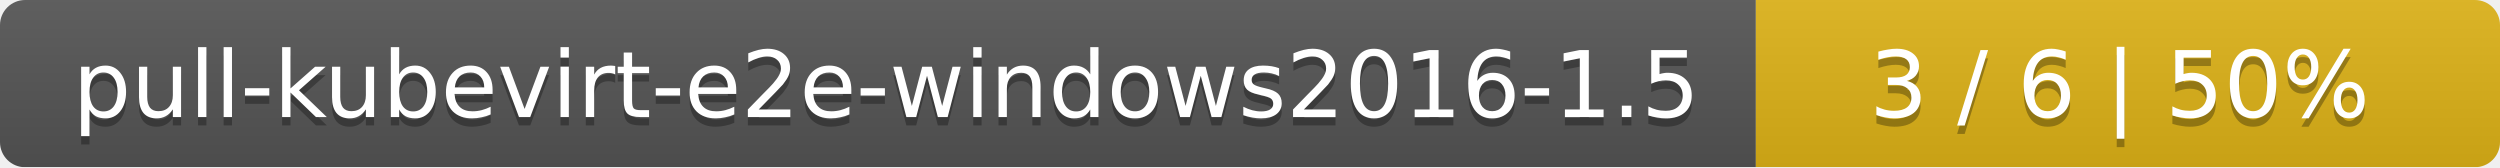
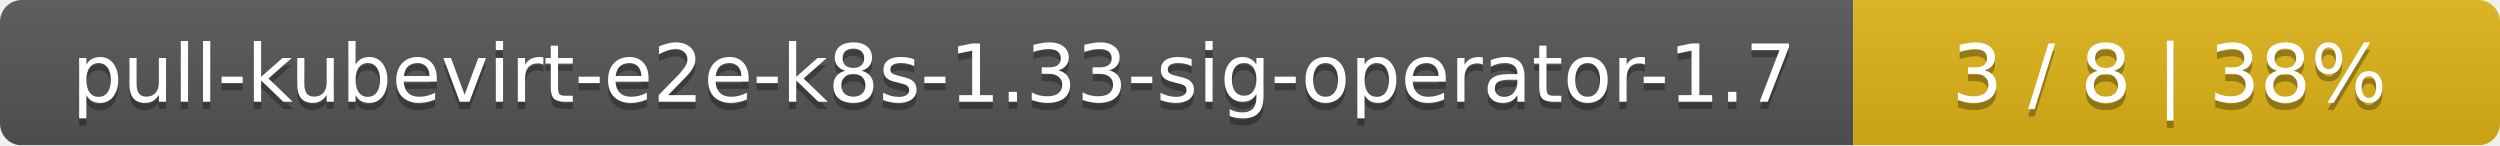
- <svg xmlns="http://www.w3.org/2000/svg" width="299" height="20">
+ <svg xmlns="http://www.w3.org/2000/svg" width="344" height="20">
  <linearGradient id="smooth" x2="0" y2="100%">
    <stop offset="0" stop-color="#bbb" stop-opacity=".1" />
    <stop offset="1" stop-opacity=".1" />
  </linearGradient>
  <mask id="round">
-     <rect width="299" height="20" rx="3" fill="#fff" />
+     <rect width="344" height="20" rx="3" fill="#fff" />
  </mask>
  <g mask="url(#round)">
-     <rect width="210" height="20" fill="#555" />
-     <rect x="210" width="89" height="20" fill="#dfb317" />
-     <rect width="299" height="20" fill="url(#smooth)" />
+     <rect width="255" height="20" fill="#555" />
+     <rect x="255" width="89" height="20" fill="#dfb317" />
+     <rect width="344" height="20" fill="url(#smooth)" />
  </g>
  <g fill="#fff" text-anchor="middle" font-family="DejaVu Sans,Verdana,Geneva,sans-serif" font-size="11">
-     <text x="106" y="15" fill="#010101" fill-opacity=".3">pull-kubevirt-e2e-windows2016-1.5</text>
-     <text x="106" y="14">pull-kubevirt-e2e-windows2016-1.5</text>
-     <text x="253.5" y="15" fill="#010101" fill-opacity=".3">3 / 6    |    50%</text>
-     <text x="253.5" y="14">3 / 6    |    50%</text>
+     <text x="128.5" y="15" fill="#010101" fill-opacity=".3">pull-kubevirt-e2e-k8s-1.33-sig-operator-1.7</text>
+     <text x="128.5" y="14">pull-kubevirt-e2e-k8s-1.33-sig-operator-1.7</text>
+     <text x="298.5" y="15" fill="#010101" fill-opacity=".3">3 / 8    |    38%</text>
+     <text x="298.5" y="14">3 / 8    |    38%</text>
  </g>
</svg>
